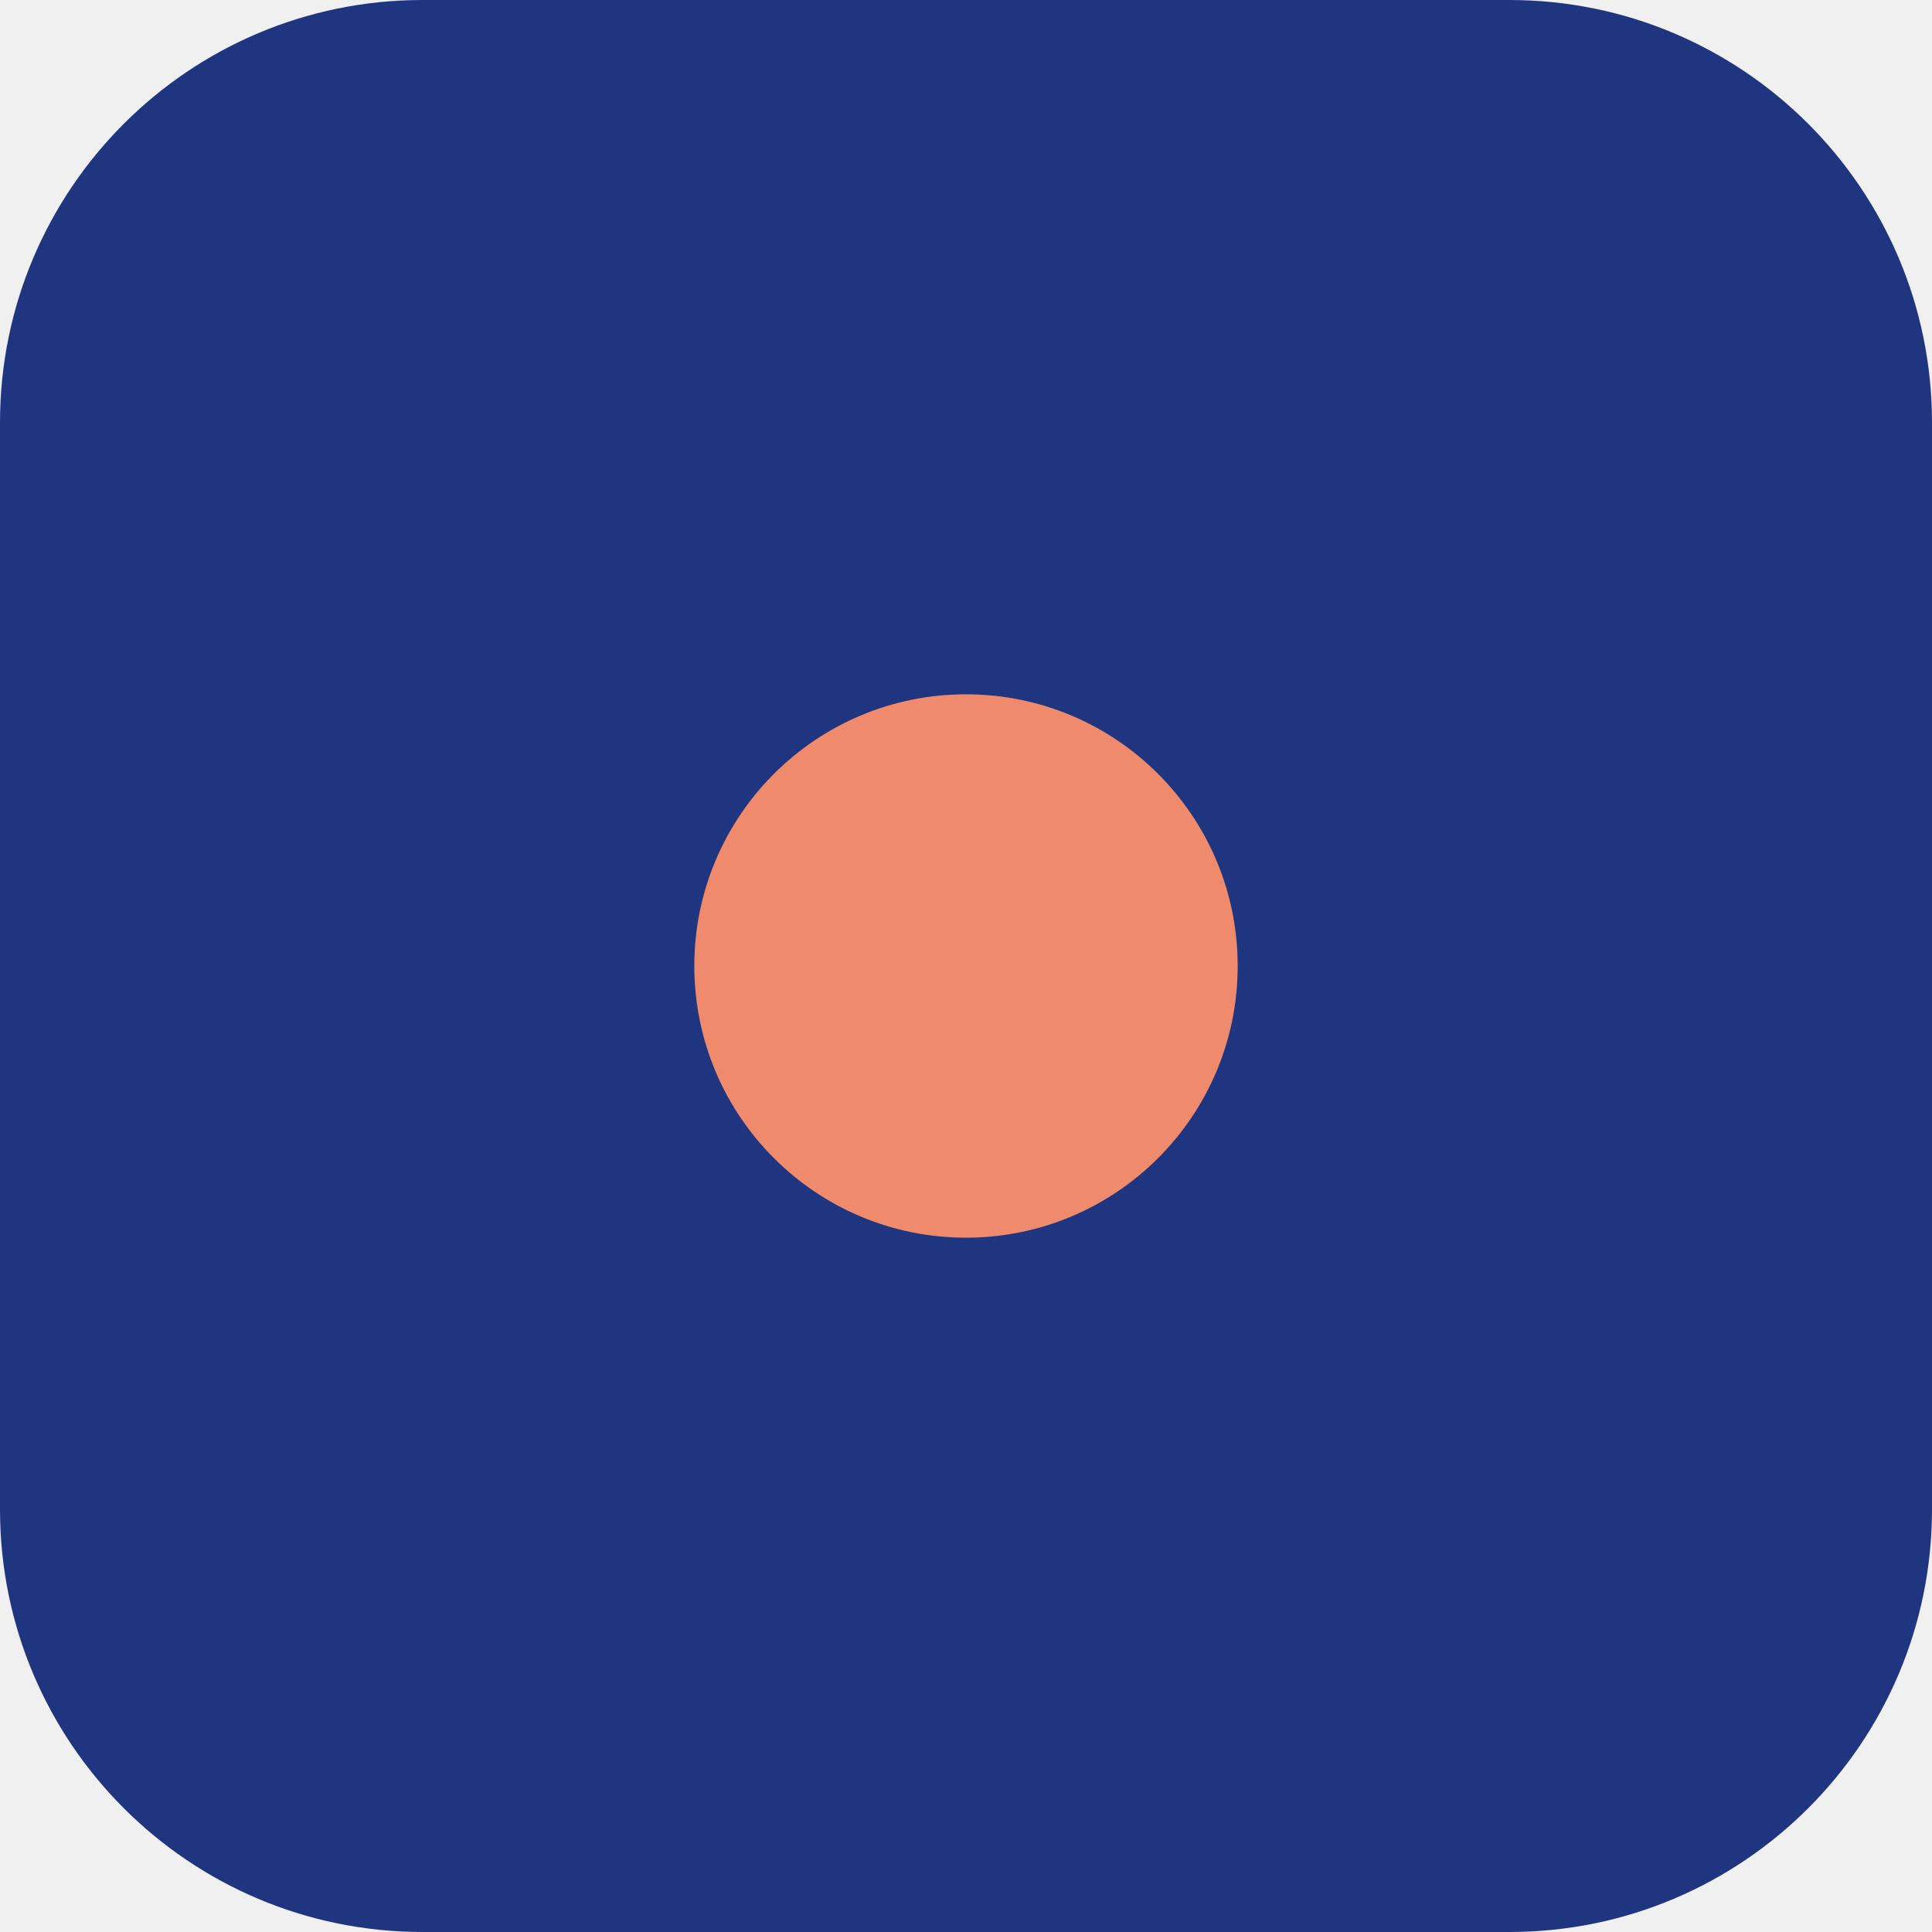
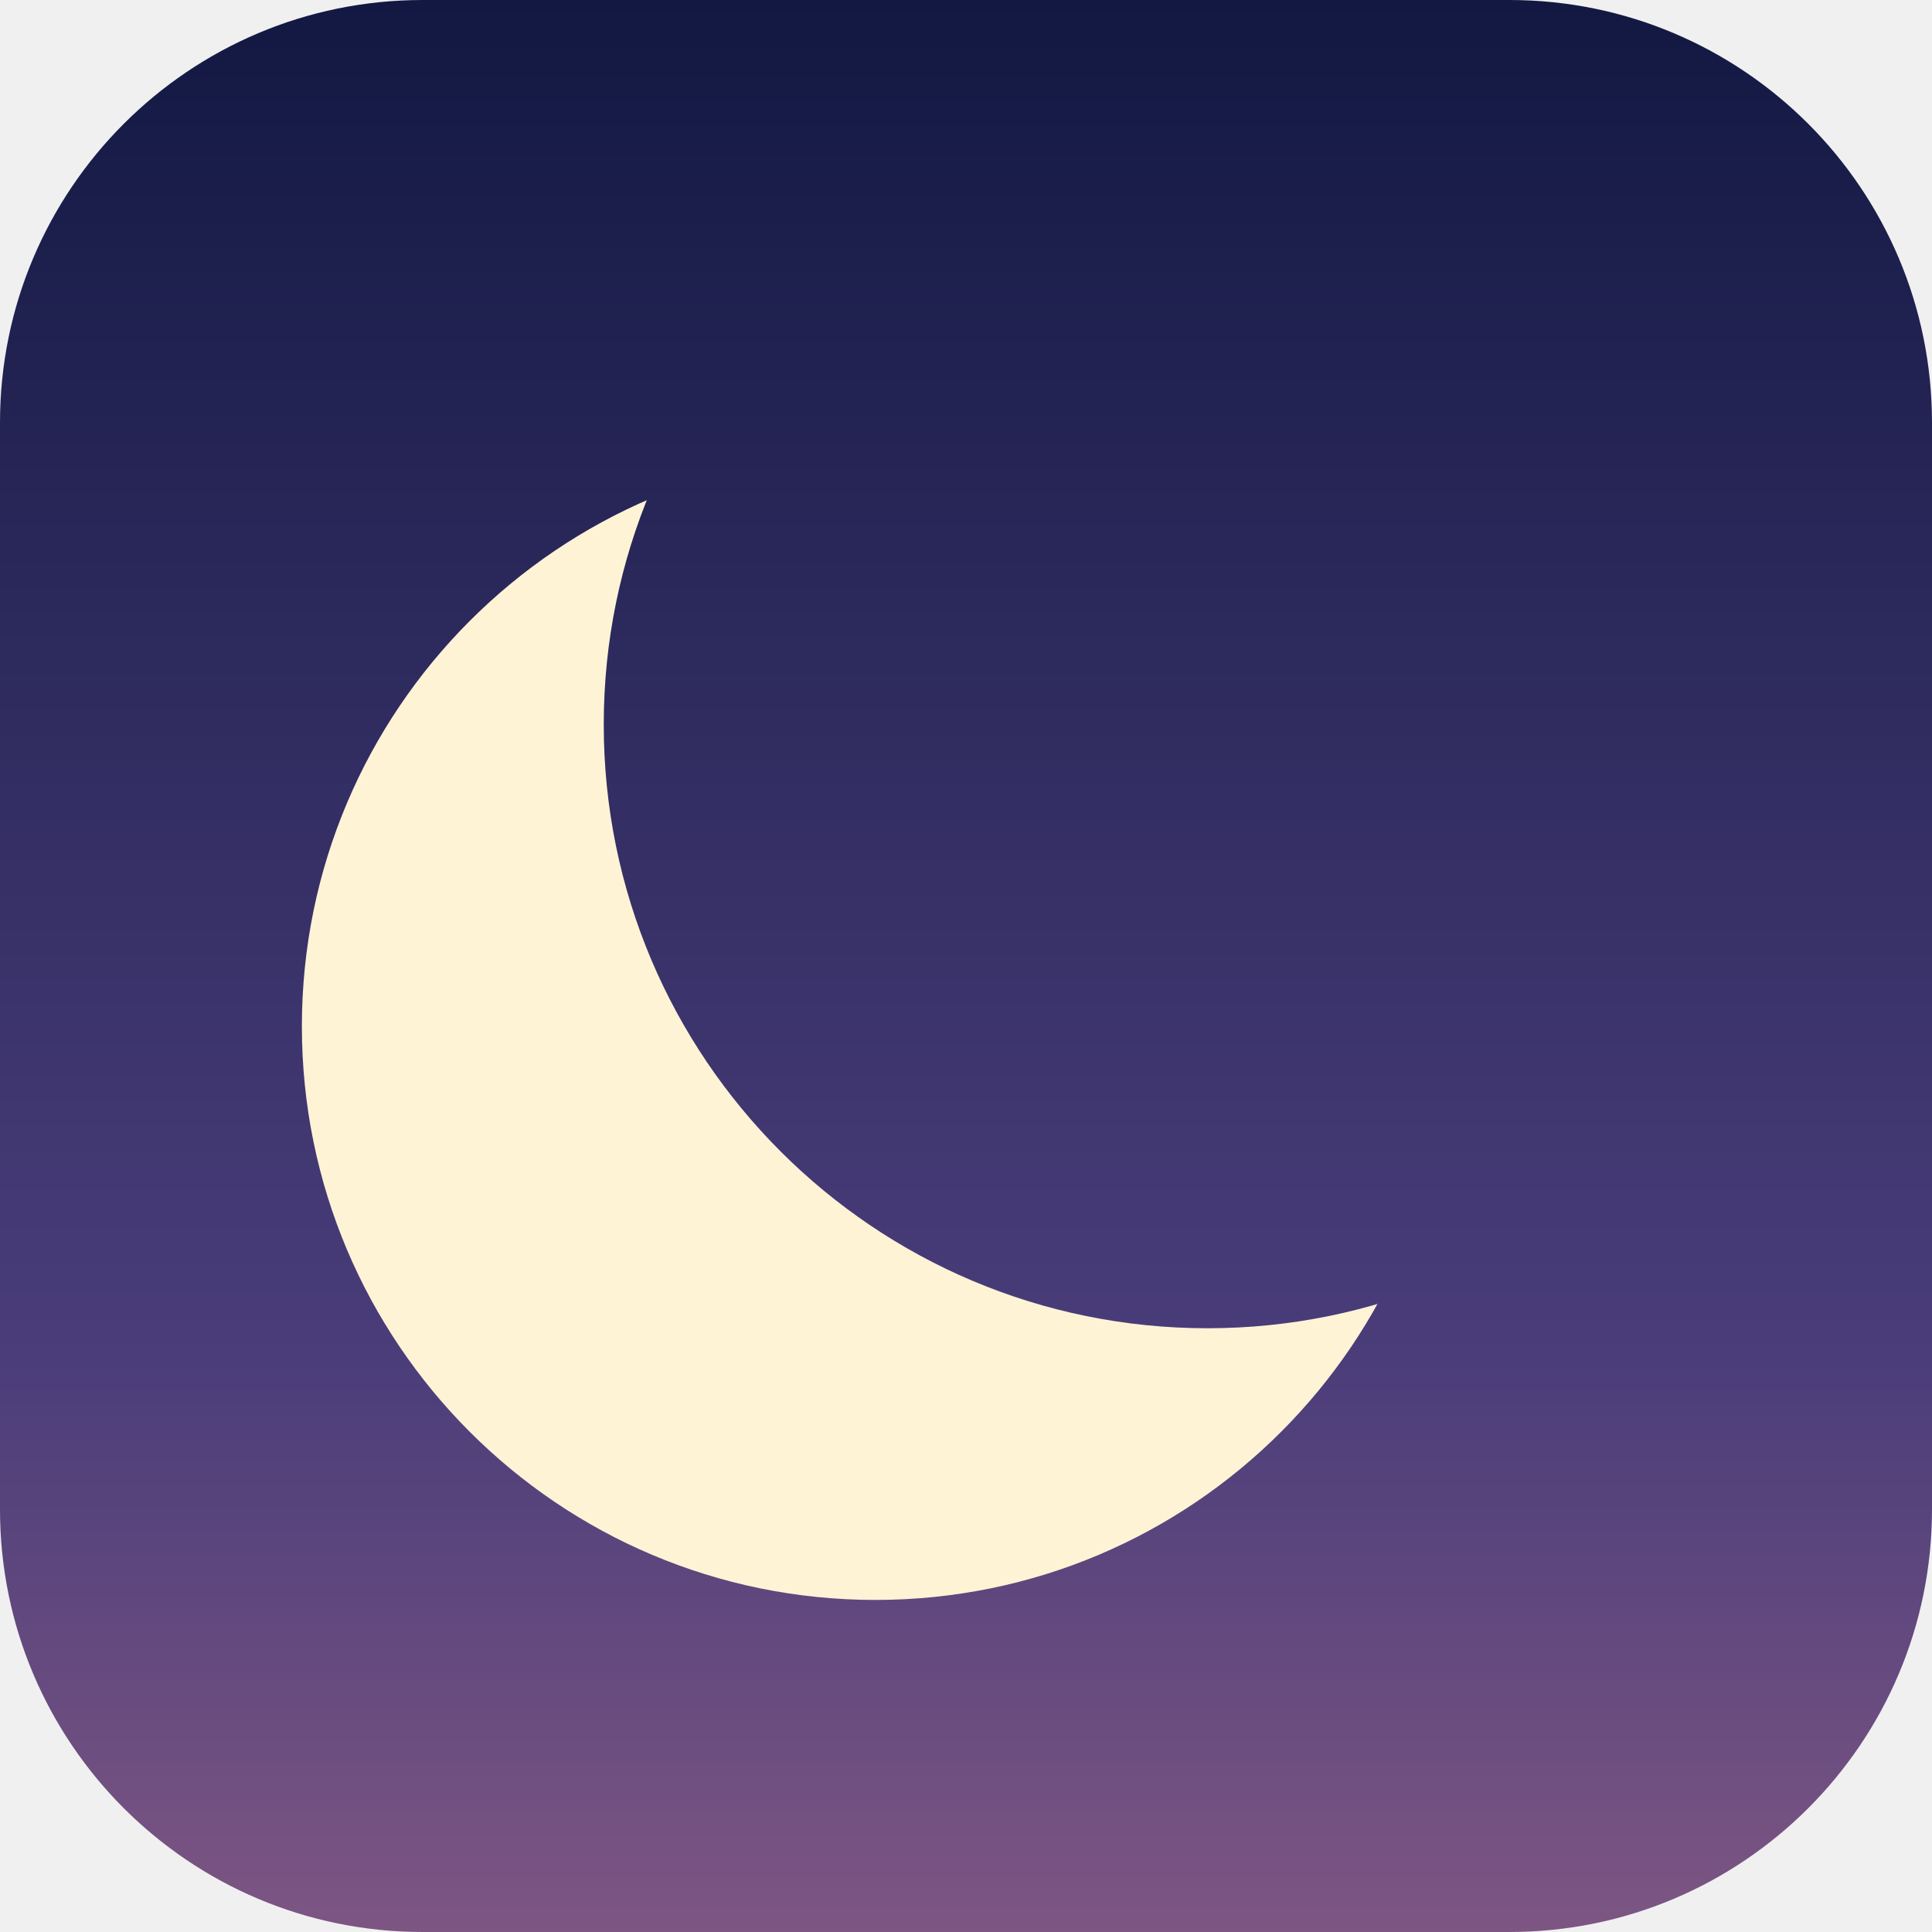
<svg xmlns="http://www.w3.org/2000/svg" viewBox="0 0 64 64">
-   <rect width="64" height="64" rx="14" fill="#1F3580" />
-   <circle cx="32" cy="32" r="9" fill="#EF8A6C" />
+   <defs>
+     <linearGradient id="g" x1="0" y1="0" x2="0" y2="1">
+       <stop offset="0" stop-color="#121842" />
+       <stop offset="0.7" stop-color="#4A3D7A" />
+       <stop offset="1" stop-color="#7E5683" />
+     </linearGradient>
+     <mask id="m">
+       <rect width="64" height="64" fill="#fff" />
+       <circle cx="40" cy="24" r="20" fill="#000" />
+     </mask>
+   </defs>
+   <rect width="64" height="64" rx="14" fill="url(#g)" />
+   <circle cx="29" cy="34" r="19" fill="#FFF3D6" mask="url(#m)" />
</svg>
